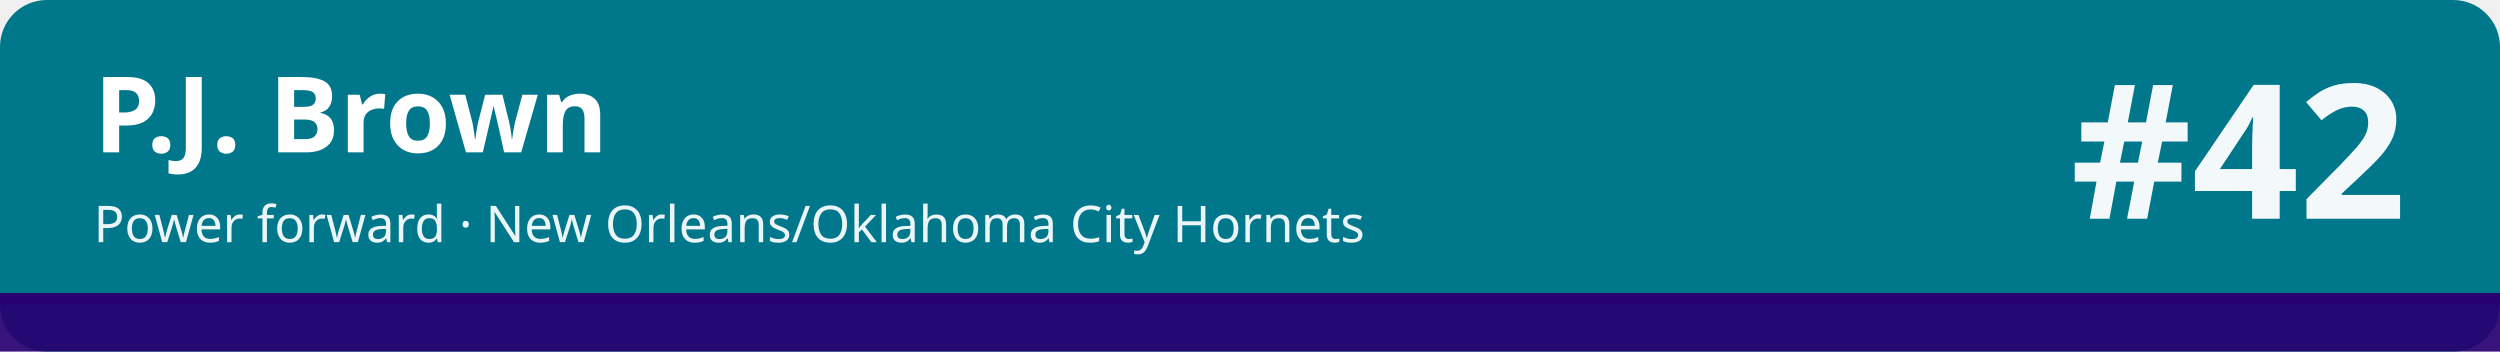
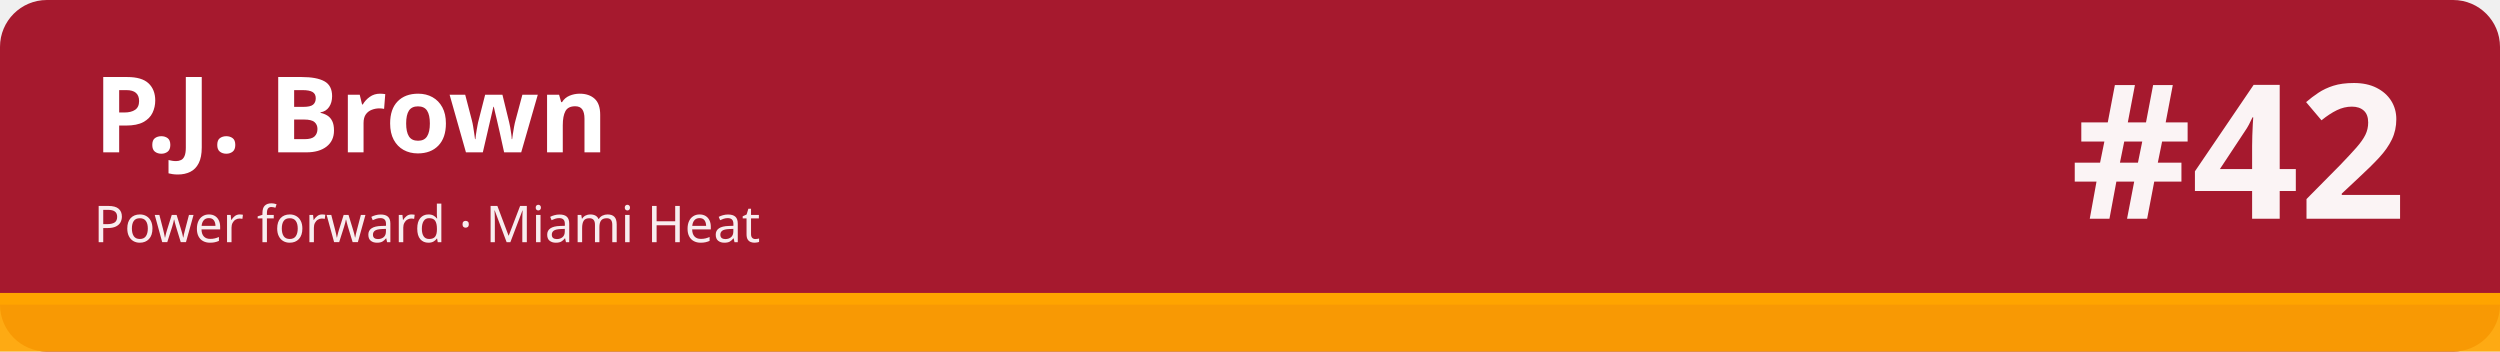
<svg xmlns="http://www.w3.org/2000/svg" width="1280" height="180" viewBox="0 0 1280 180" role="img" aria-labelledby="t d">
-   <rect width="1280" height="180" rx="24" fill="#00778b" />
-   <rect x="0" y="150" width="1280" height="30" fill="#280071" fill-opacity=".92" />
-   <rect x="0" y="150" width="1280" height="6" fill="#280071" />
+   <rect width="1280" height="180" rx="24" fill="#a6192e" />
+   <rect x="0" y="150" width="1280" height="30" fill="#ffa400" fill-opacity=".92" />
+   <rect x="0" y="150" width="1280" height="6" fill="#ffa400" />
  <text x="48" y="78" font-family="sans-serif" font-size="54" font-weight="700" fill="#ffffff">P.J. Brown</text>
-   <text x="48" y="124" font-family="sans-serif" font-size="26" fill="#ffffff" fill-opacity=".92">Power forward · New Orleans/Oklahoma City Hornets</text>
+   <text x="48" y="124" font-family="sans-serif" font-size="26" fill="#ffffff" fill-opacity=".92">Power forward · Miami Heat</text>
  <text x="1232" y="112" font-family="sans-serif" font-size="96" font-weight="800" fill="#ffffff" fill-opacity=".95" text-anchor="end">#42</text>
</svg>
